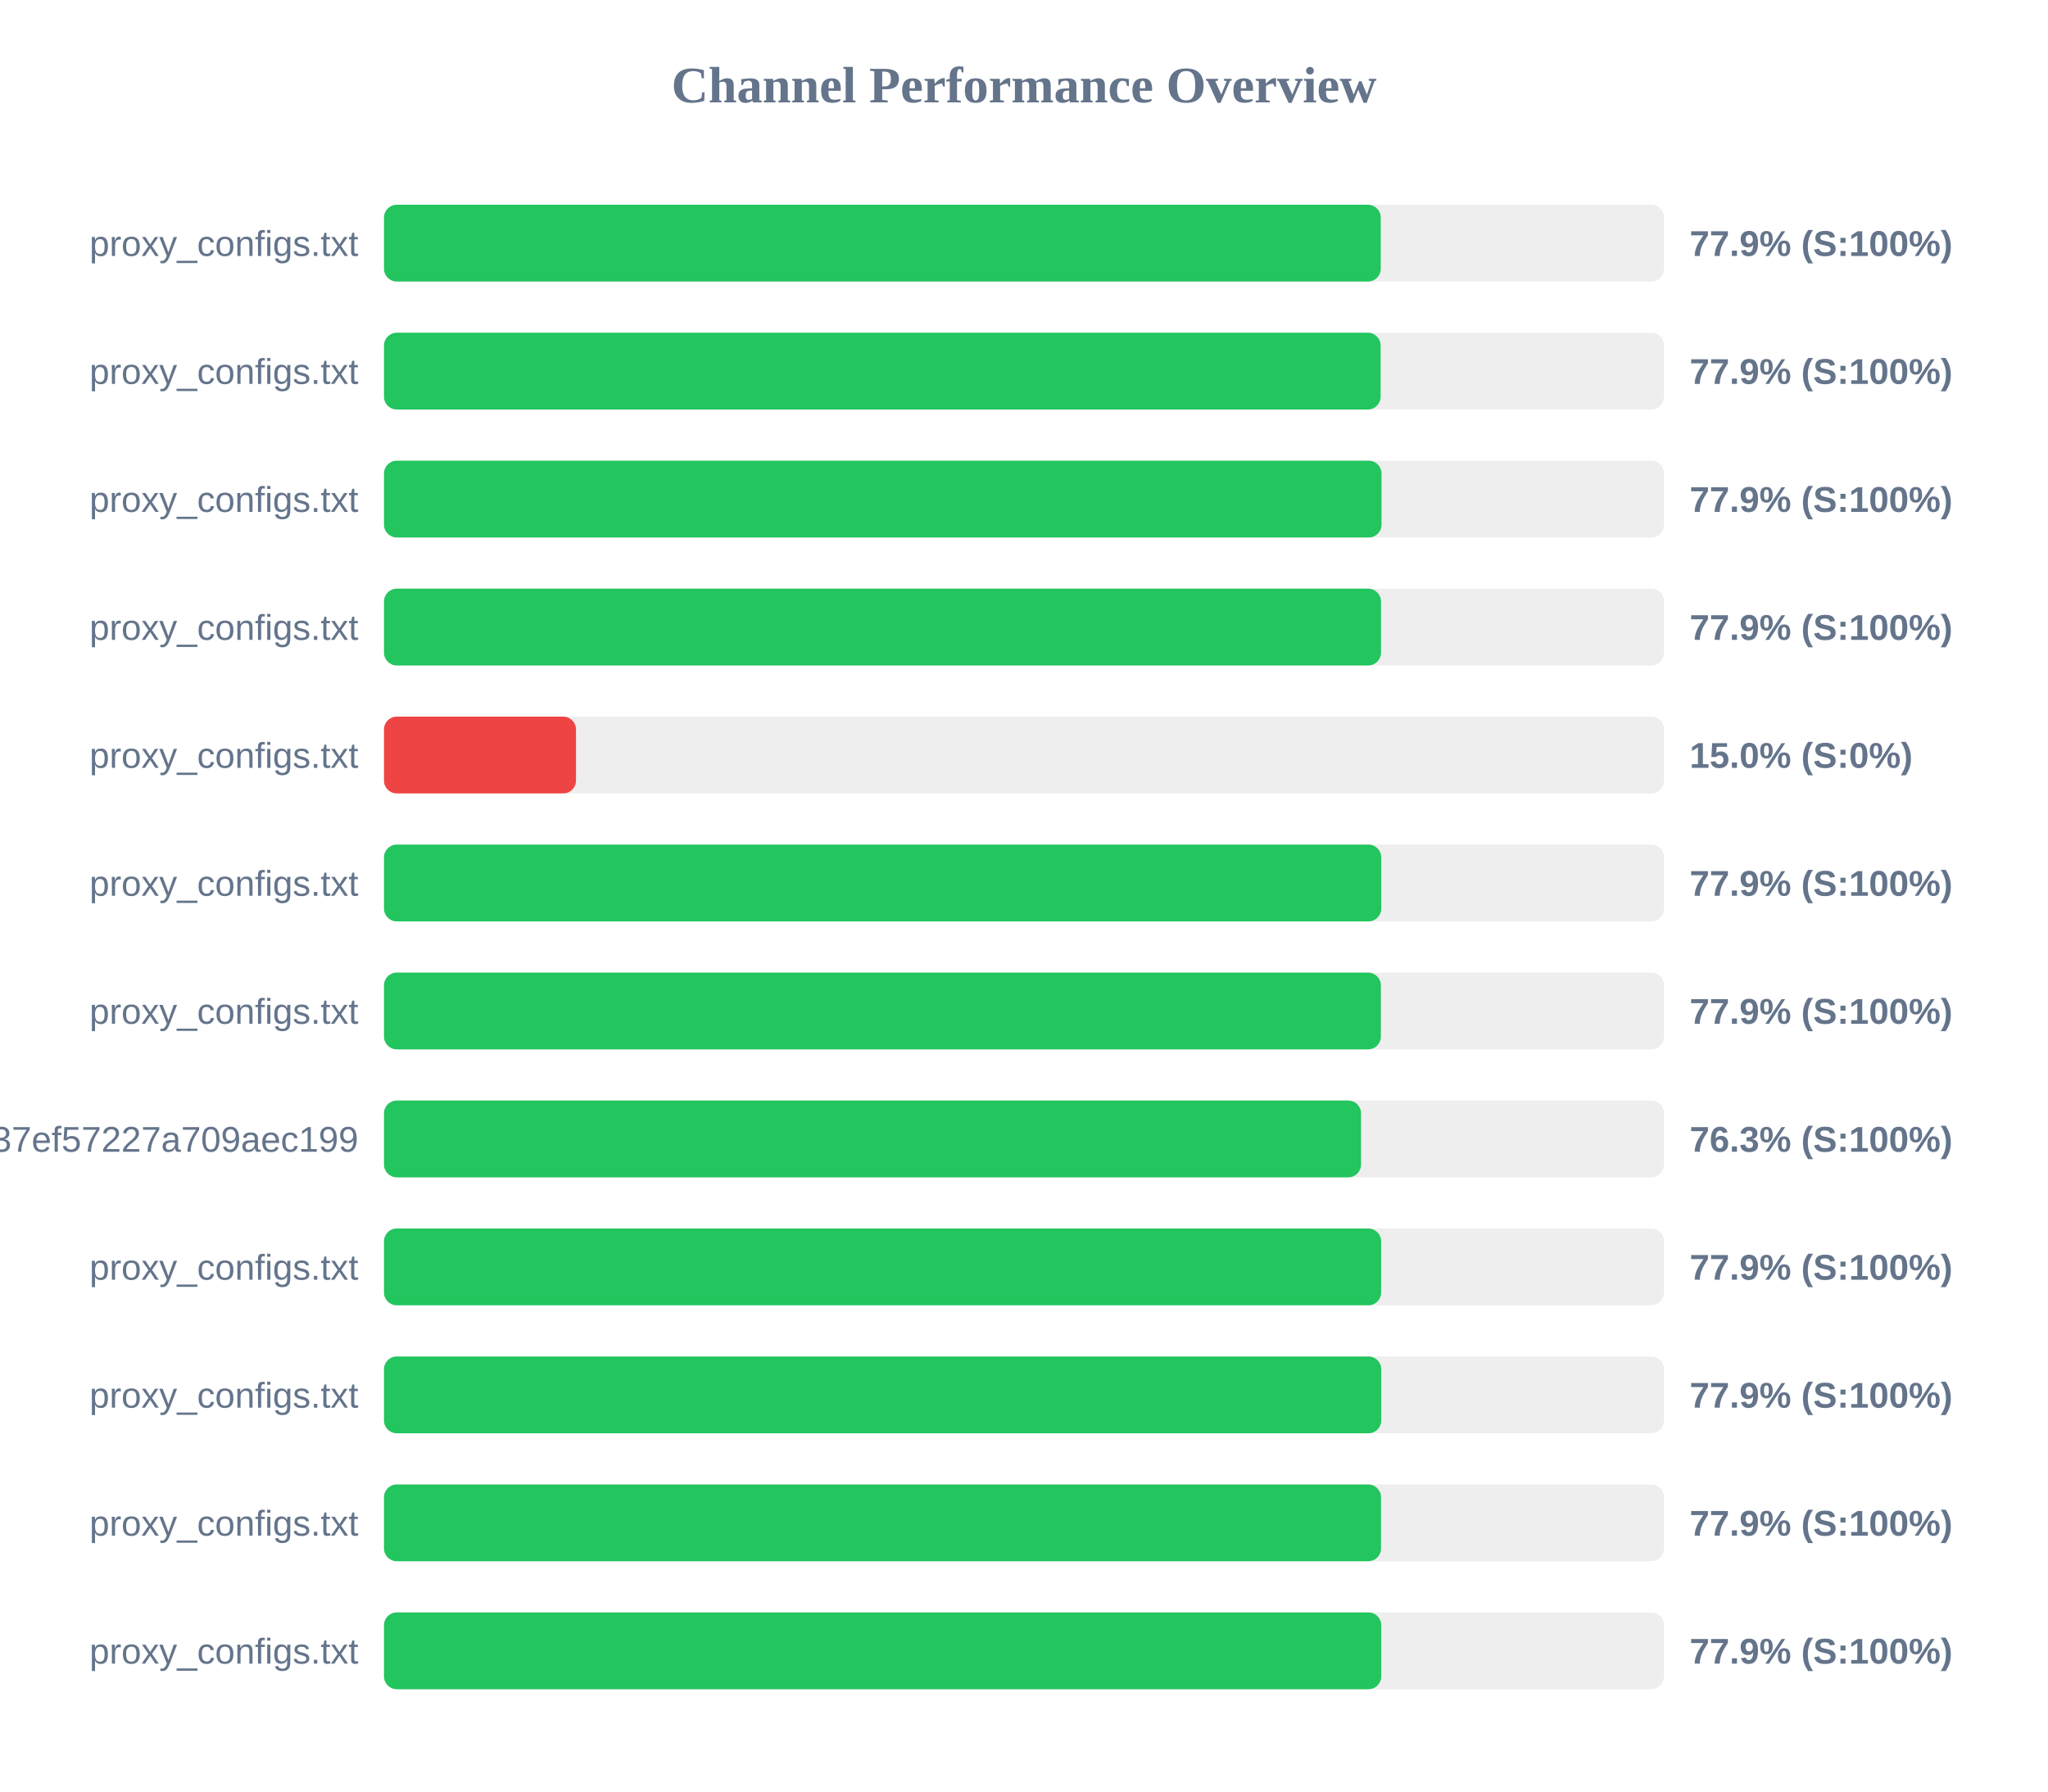
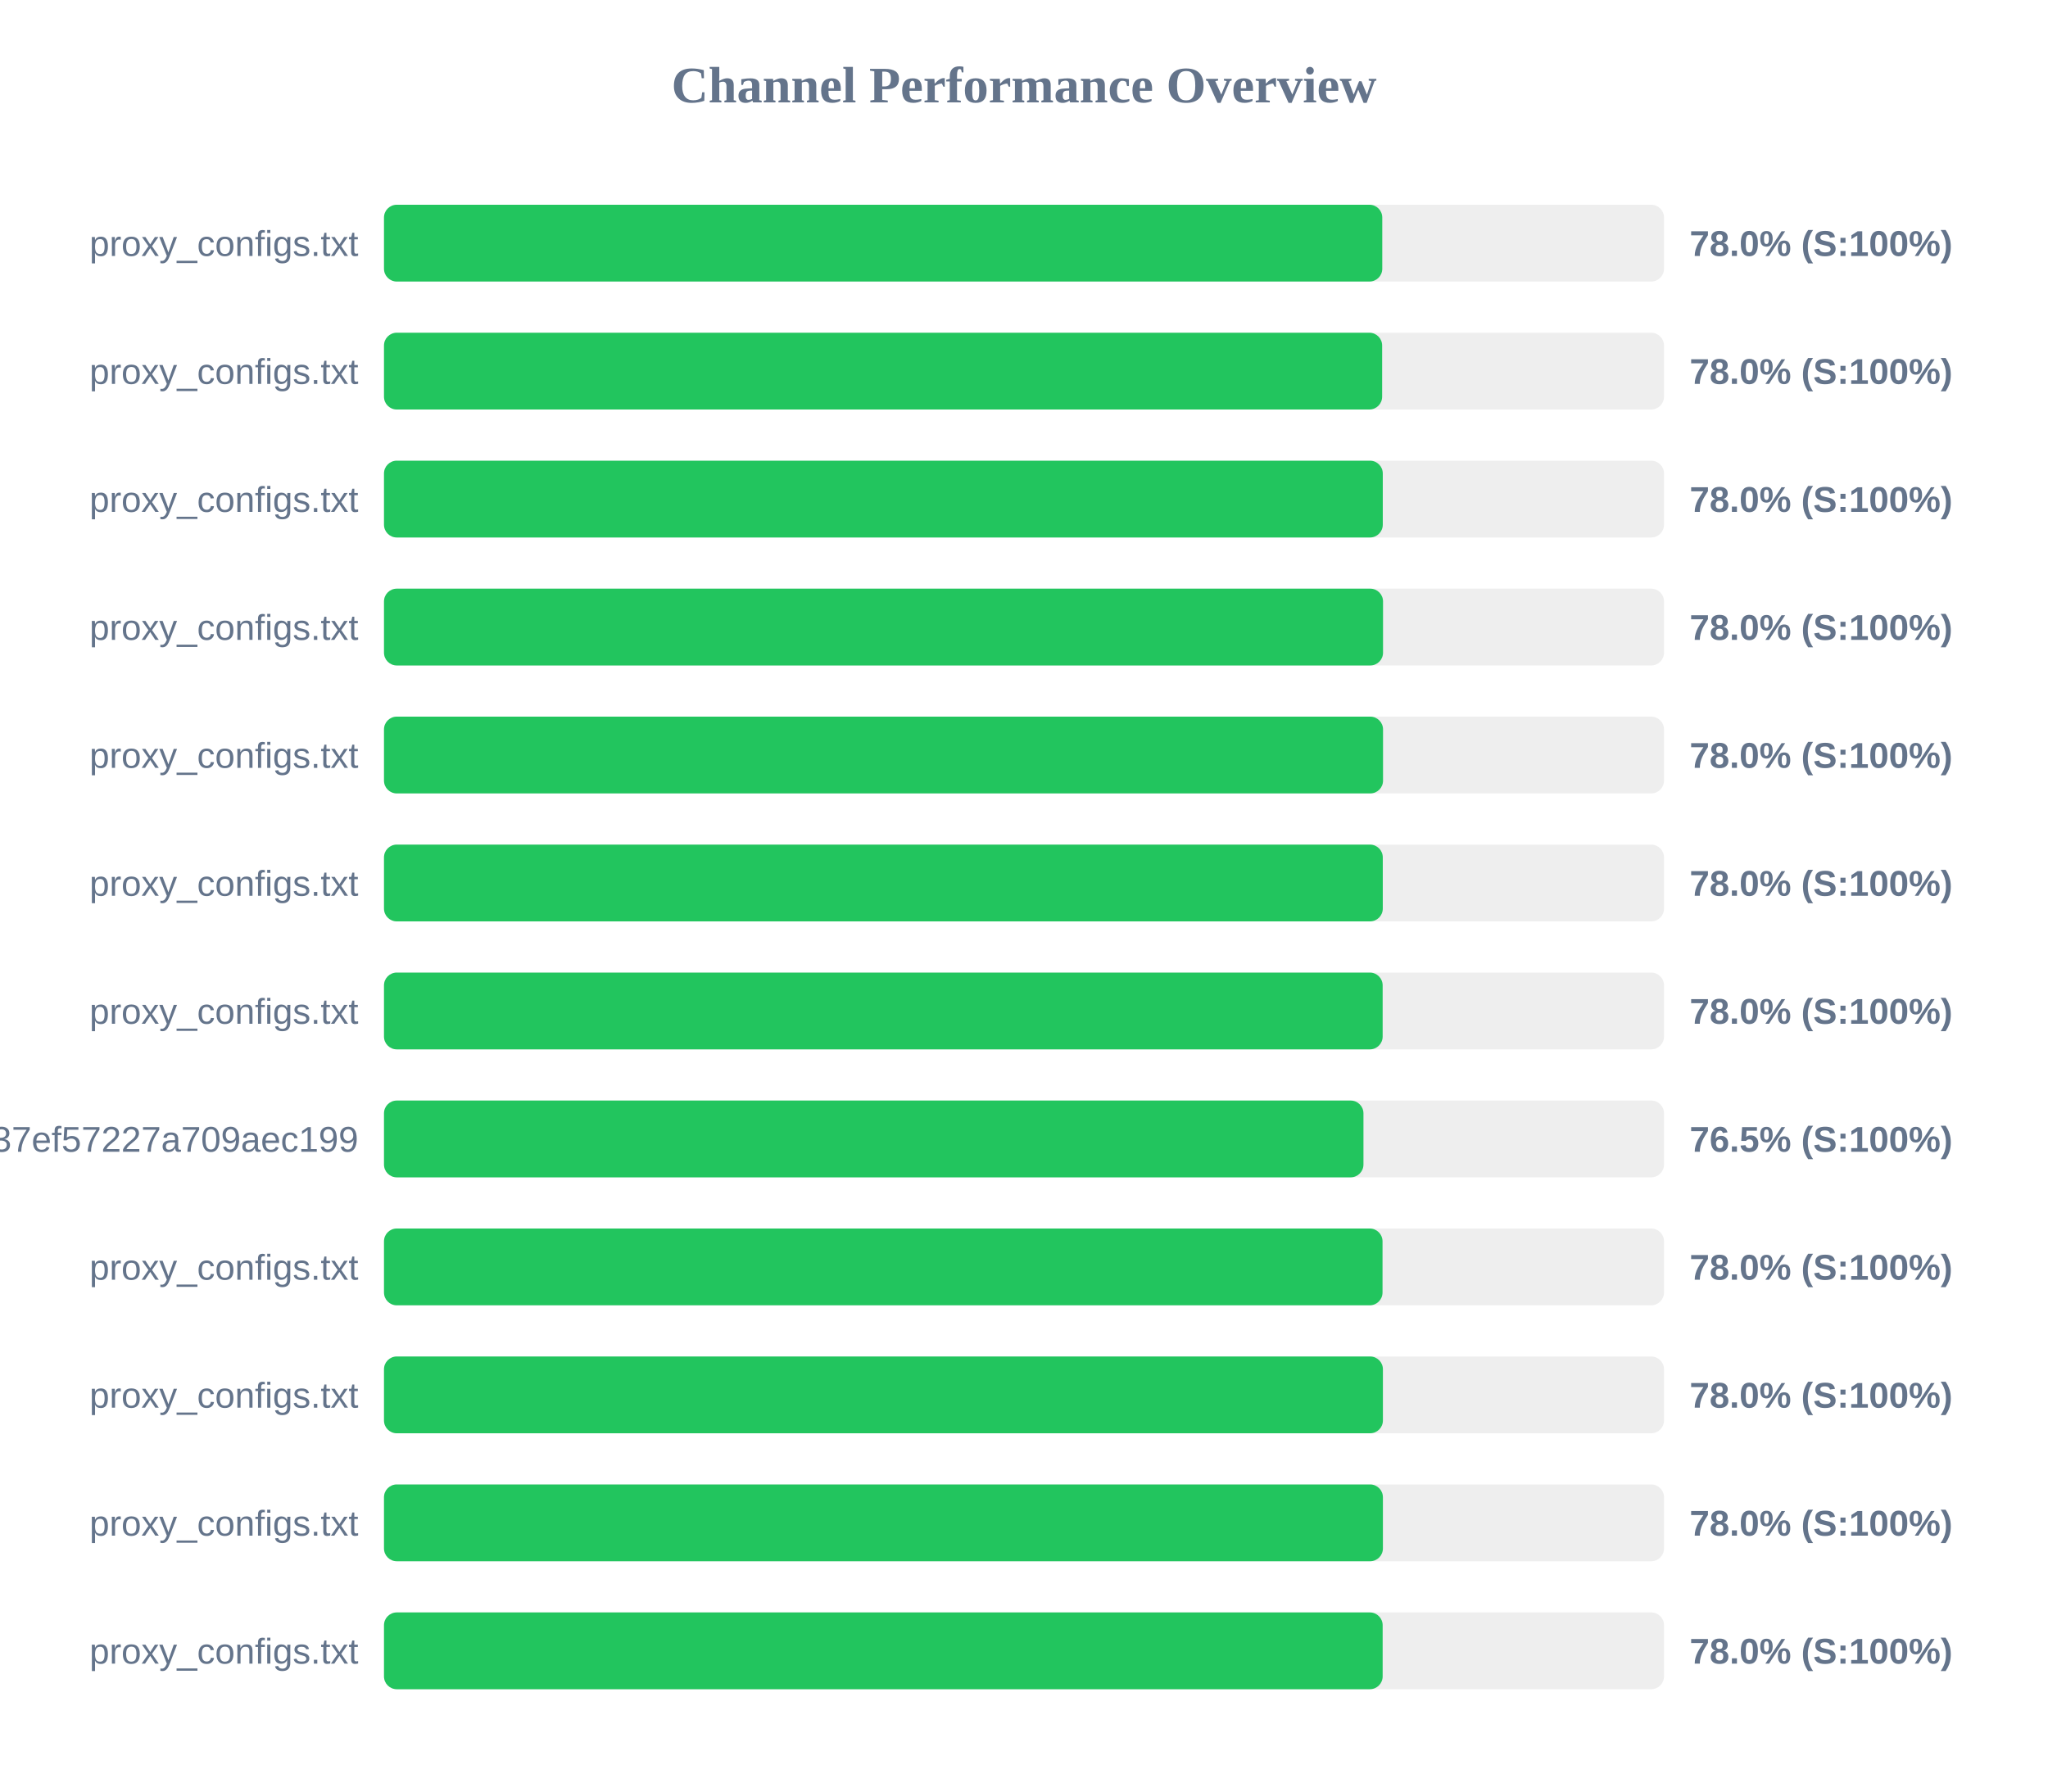
<svg xmlns="http://www.w3.org/2000/svg" width="800" height="700" version="1.1">
  <style>
        .row { font: 14px Arial; fill: #64748b; }
        .score { font: bold 14px Arial; fill: #64748b; }
    </style>
  <text x="400" y="40" text-anchor="middle" font-size="20px" font-weight="bold" fill="#64748b">Channel Performance Overview</text>
  <rect x="150" y="80" width="500" height="30" fill="#eee" rx="5" />
-   <rect x="150" y="80" width="389.35" height="30" fill="#22c55e" rx="5" />
+   <rect x="150" y="80" width="389.95" height="30" fill="#22c55e" rx="5" />
  <text x="140" y="100" text-anchor="end" class="row">proxy_configs.txt</text>
-   <text x="660" y="100" text-anchor="start" class="score">77.9% (S:100%)</text>
+   <text x="660" y="100" text-anchor="start" class="score">78.0% (S:100%)</text>
  <rect x="150" y="130" width="500" height="30" fill="#eee" rx="5" />
-   <rect x="150" y="130" width="389.3" height="30" fill="#22c55e" rx="5" />
+   <rect x="150" y="130" width="389.9" height="30" fill="#22c55e" rx="5" />
  <text x="140" y="150" text-anchor="end" class="row">proxy_configs.txt</text>
-   <text x="660" y="150" text-anchor="start" class="score">77.9% (S:100%)</text>
+   <text x="660" y="150" text-anchor="start" class="score">78.0% (S:100%)</text>
  <rect x="150" y="180" width="500" height="30" fill="#eee" rx="5" />
-   <rect x="150" y="180" width="389.65" height="30" fill="#22c55e" rx="5" />
+   <rect x="150" y="180" width="390.15" height="30" fill="#22c55e" rx="5" />
  <text x="140" y="200" text-anchor="end" class="row">proxy_configs.txt</text>
-   <text x="660" y="200" text-anchor="start" class="score">77.9% (S:100%)</text>
+   <text x="660" y="200" text-anchor="start" class="score">78.0% (S:100%)</text>
  <rect x="150" y="230" width="500" height="30" fill="#eee" rx="5" />
-   <rect x="150" y="230" width="389.45" height="30" fill="#22c55e" rx="5" />
+   <rect x="150" y="230" width="390.25" height="30" fill="#22c55e" rx="5" />
  <text x="140" y="250" text-anchor="end" class="row">proxy_configs.txt</text>
-   <text x="660" y="250" text-anchor="start" class="score">77.9% (S:100%)</text>
+   <text x="660" y="250" text-anchor="start" class="score">78.0% (S:100%)</text>
  <rect x="150" y="280" width="500" height="30" fill="#eee" rx="5" />
-   <rect x="150" y="280" width="75.0" height="30" fill="#ef4444" rx="5" />
+   <rect x="150" y="280" width="390.25" height="30" fill="#22c55e" rx="5" />
  <text x="140" y="300" text-anchor="end" class="row">proxy_configs.txt</text>
-   <text x="660" y="300" text-anchor="start" class="score">15.0% (S:0%)</text>
+   <text x="660" y="300" text-anchor="start" class="score">78.0% (S:100%)</text>
  <rect x="150" y="330" width="500" height="30" fill="#eee" rx="5" />
-   <rect x="150" y="330" width="389.55" height="30" fill="#22c55e" rx="5" />
+   <rect x="150" y="330" width="390.15" height="30" fill="#22c55e" rx="5" />
  <text x="140" y="350" text-anchor="end" class="row">proxy_configs.txt</text>
-   <text x="660" y="350" text-anchor="start" class="score">77.9% (S:100%)</text>
+   <text x="660" y="350" text-anchor="start" class="score">78.0% (S:100%)</text>
  <rect x="150" y="380" width="500" height="30" fill="#eee" rx="5" />
-   <rect x="150" y="380" width="389.4" height="30" fill="#22c55e" rx="5" />
+   <rect x="150" y="380" width="390.1" height="30" fill="#22c55e" rx="5" />
  <text x="140" y="400" text-anchor="end" class="row">proxy_configs.txt</text>
-   <text x="660" y="400" text-anchor="start" class="score">77.9% (S:100%)</text>
+   <text x="660" y="400" text-anchor="start" class="score">78.0% (S:100%)</text>
  <rect x="150" y="430" width="500" height="30" fill="#eee" rx="5" />
-   <rect x="150" y="430" width="381.65" height="30" fill="#22c55e" rx="5" />
+   <rect x="150" y="430" width="382.6" height="30" fill="#22c55e" rx="5" />
  <text x="140" y="450" text-anchor="end" class="row">subscribe?token=33f9c45d3998037ef57227a709aec199</text>
-   <text x="660" y="450" text-anchor="start" class="score">76.3% (S:100%)</text>
+   <text x="660" y="450" text-anchor="start" class="score">76.5% (S:100%)</text>
  <rect x="150" y="480" width="500" height="30" fill="#eee" rx="5" />
-   <rect x="150" y="480" width="389.5" height="30" fill="#22c55e" rx="5" />
+   <rect x="150" y="480" width="390.05" height="30" fill="#22c55e" rx="5" />
  <text x="140" y="500" text-anchor="end" class="row">proxy_configs.txt</text>
-   <text x="660" y="500" text-anchor="start" class="score">77.9% (S:100%)</text>
+   <text x="660" y="500" text-anchor="start" class="score">78.0% (S:100%)</text>
  <rect x="150" y="530" width="500" height="30" fill="#eee" rx="5" />
-   <rect x="150" y="530" width="389.55" height="30" fill="#22c55e" rx="5" />
+   <rect x="150" y="530" width="390.2" height="30" fill="#22c55e" rx="5" />
  <text x="140" y="550" text-anchor="end" class="row">proxy_configs.txt</text>
-   <text x="660" y="550" text-anchor="start" class="score">77.9% (S:100%)</text>
+   <text x="660" y="550" text-anchor="start" class="score">78.0% (S:100%)</text>
  <rect x="150" y="580" width="500" height="30" fill="#eee" rx="5" />
-   <rect x="150" y="580" width="389.45" height="30" fill="#22c55e" rx="5" />
+   <rect x="150" y="580" width="390.2" height="30" fill="#22c55e" rx="5" />
  <text x="140" y="600" text-anchor="end" class="row">proxy_configs.txt</text>
-   <text x="660" y="600" text-anchor="start" class="score">77.9% (S:100%)</text>
+   <text x="660" y="600" text-anchor="start" class="score">78.0% (S:100%)</text>
  <rect x="150" y="630" width="500" height="30" fill="#eee" rx="5" />
-   <rect x="150" y="630" width="389.55" height="30" fill="#22c55e" rx="5" />
+   <rect x="150" y="630" width="390.1" height="30" fill="#22c55e" rx="5" />
  <text x="140" y="650" text-anchor="end" class="row">proxy_configs.txt</text>
-   <text x="660" y="650" text-anchor="start" class="score">77.9% (S:100%)</text>
+   <text x="660" y="650" text-anchor="start" class="score">78.0% (S:100%)</text>
</svg>
